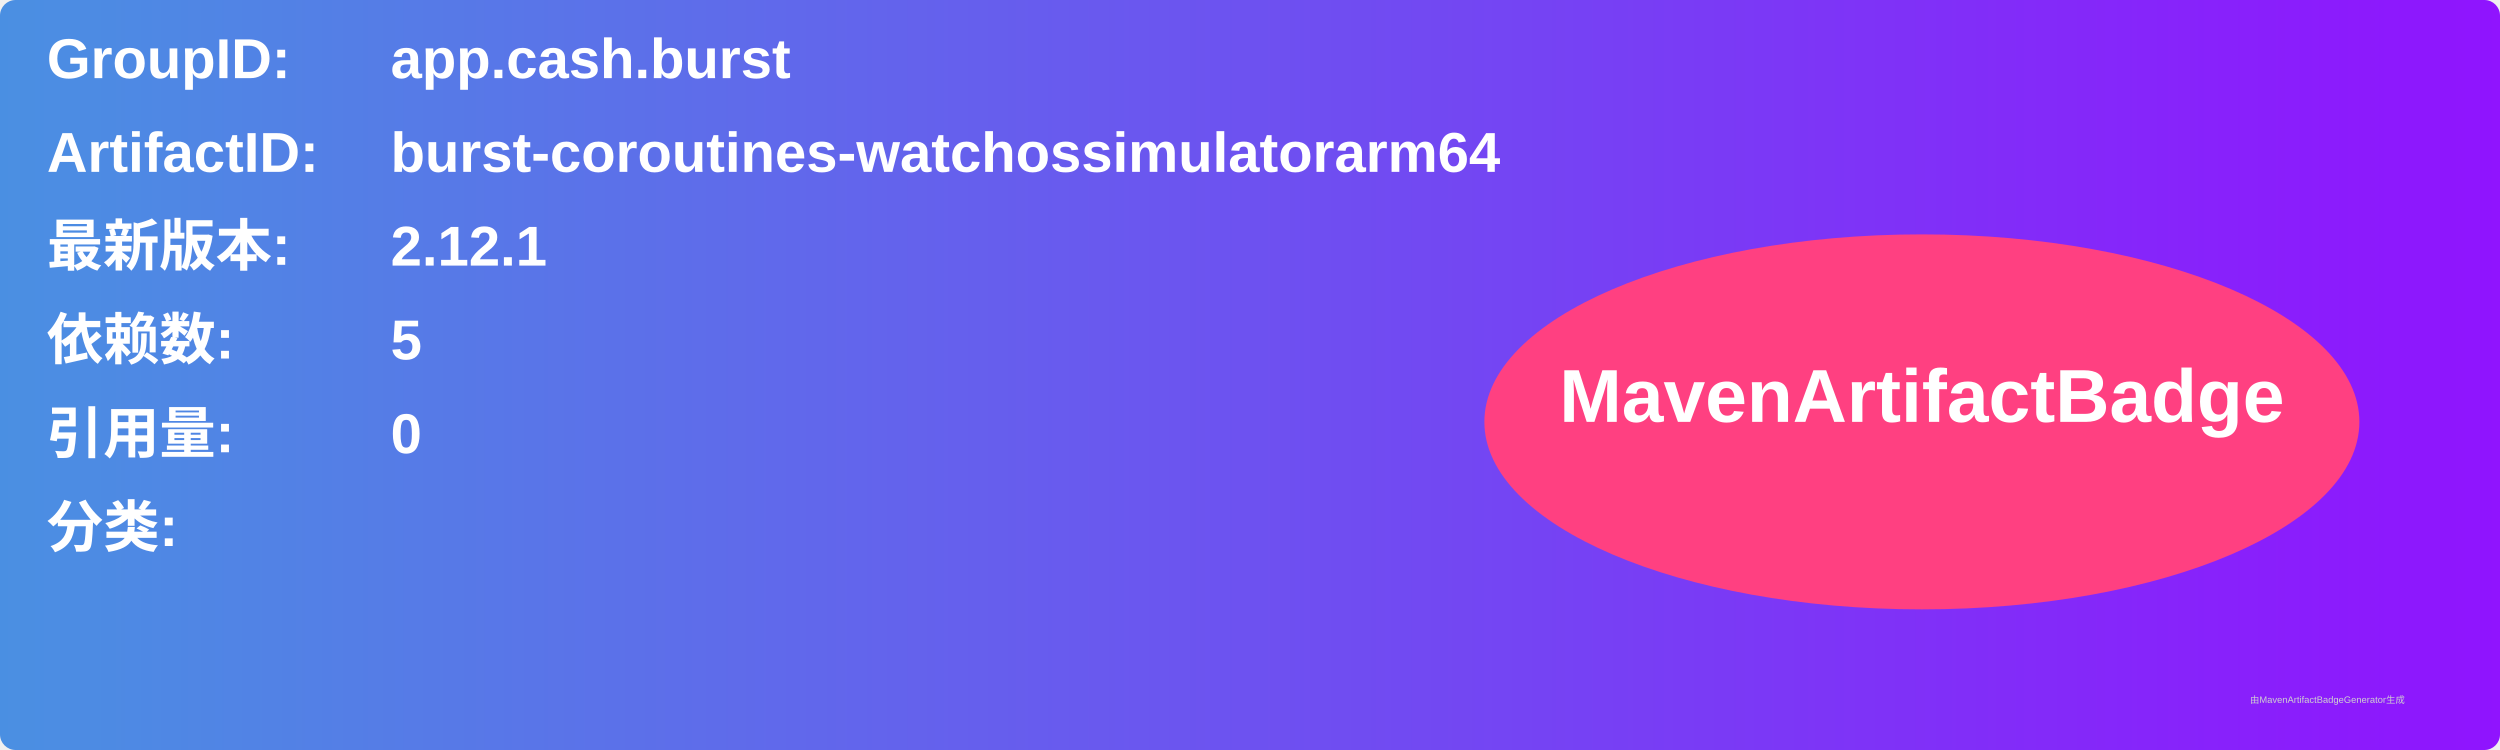
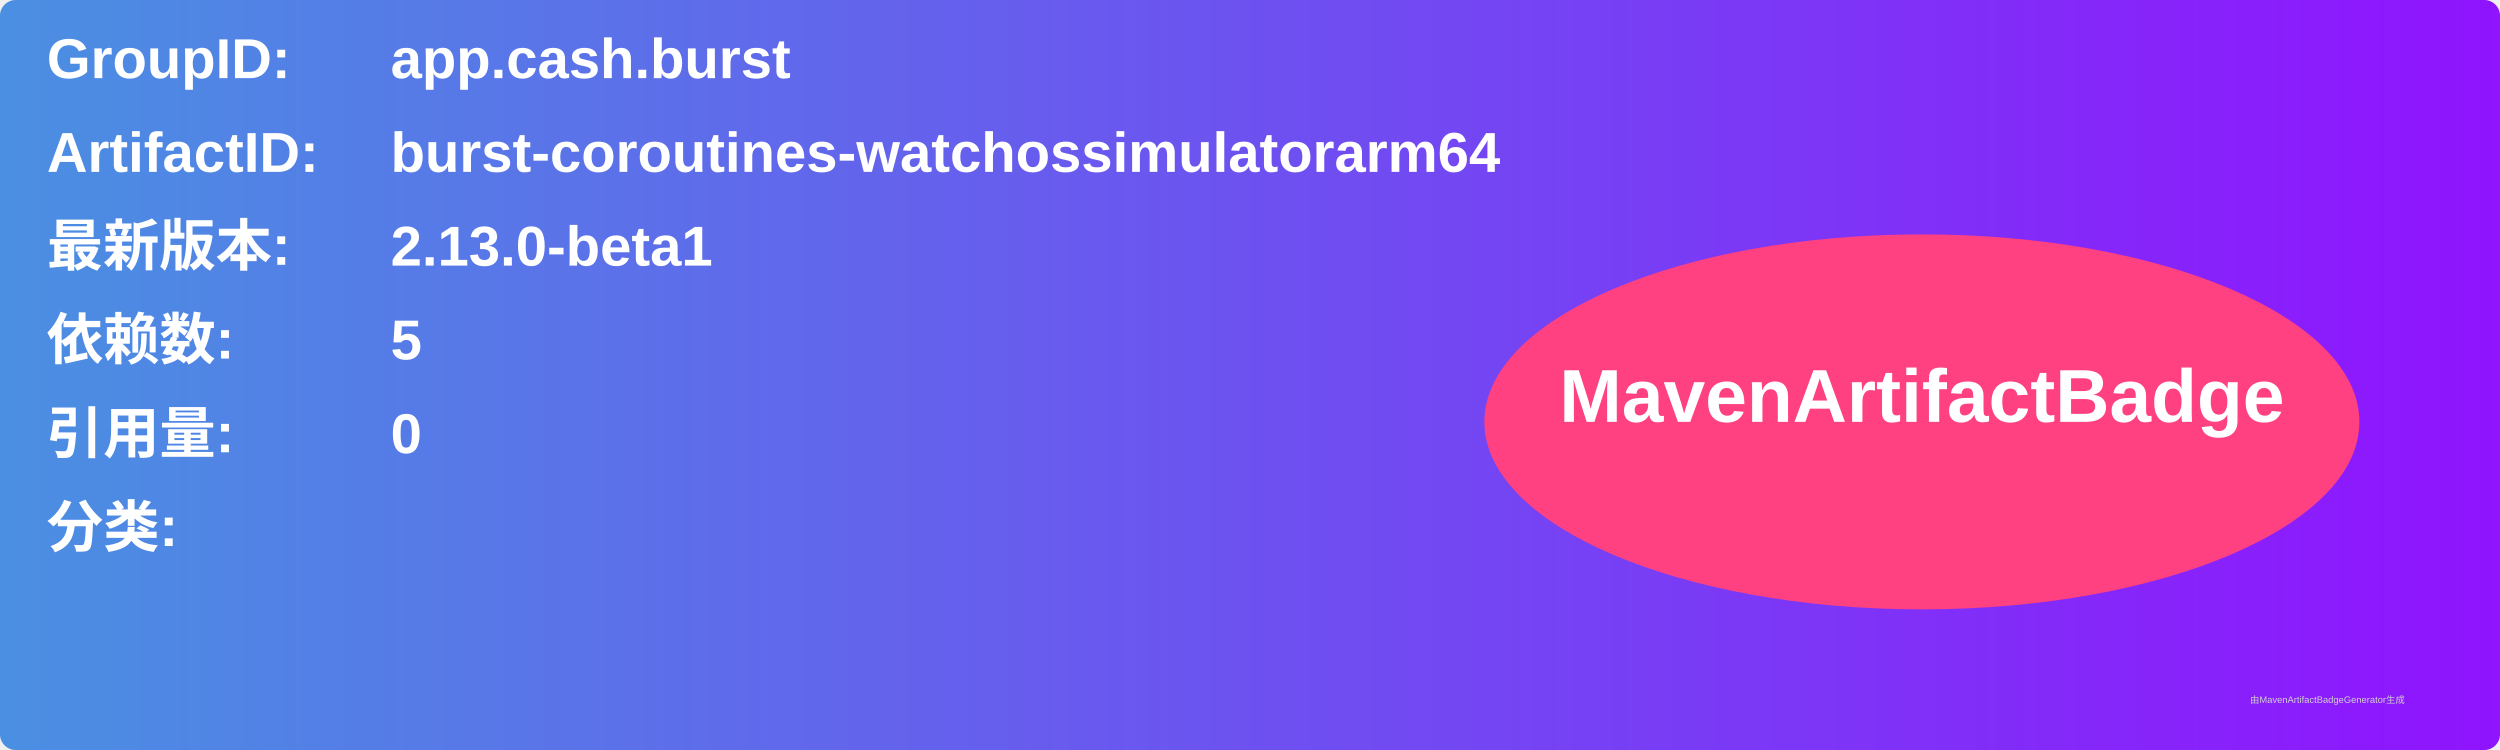
<svg xmlns="http://www.w3.org/2000/svg" width="800" height="240" viewBox="0 0 800 240">
  <linearGradient id="grad" x1="0%" y1="0%" x2="100%" y2="0%">
    <stop offset="0%" stop-color="#4a90e2" />
    <stop offset="100%" stop-color="#9013fe" />
  </linearGradient>
  <rect width="100%" height="100%" rx="5" ry="5" fill="url(#grad)" />
  <g transform="translate(15, 15)">
    <text x="0" y="10" font-family="Arial" font-size="18" fill="white" font-weight="bold" width="260">GroupID:</text>
    <text x="110" y="10" font-family="Arial" font-size="18" fill="white" font-weight="bold" width="460">app.cash.burst</text>
    <text x="0" y="40" font-family="Arial" font-size="18" fill="white" font-weight="bold" width="260">ArtifactID:</text>
    <text x="110" y="40" font-family="Arial" font-size="18" fill="white" font-weight="bold" width="460">burst-coroutines-watchossimulatorarm64</text>
    <text x="0" y="70" font-family="Arial" font-size="18" fill="white" font-weight="bold">最新版本:</text>
    <text x="110" y="70" font-family="Arial" font-size="18" fill="white" font-weight="bold">
-       <tspan font-weight="bold">2.12.1</tspan>
+       <tspan font-weight="bold">2.13.0-beta1</tspan>
    </text>
    <text x="0" y="100" font-family="Arial" font-size="18" fill="white" font-weight="bold">依赖数: </text>
    <text x="110" y="100" font-family="Arial" font-size="18" fill="white">
      <tspan font-weight="bold">5</tspan>
    </text>
    <text x="0" y="130" font-family="Arial" font-size="18" fill="white" font-weight="bold">引用量: </text>
    <text x="110" y="130" font-family="Arial" font-size="18" fill="white">
      <tspan font-weight="bold">0</tspan>
    </text>
    <text x="0" y="160" font-family="Arial" font-size="18" fill="white" font-weight="bold">分类:</text>
    <text x="10" y="190" font-family="Arial" font-size="10" fill="white">
      <tspan font-weight="bold" />
    </text>
    <ellipse cx="600" cy="120" rx="140" ry="60" fill="#ff4081" />
    <text x="600" y="120" text-anchor="middle" font-family="Arial" font-size="24" fill="white" font-weight="bold">MavenArtifactBadge</text>
  </g>
  <text x="720" y="225" font-family="Arial" font-size="3" fill="#d0d0d0">由MavenArtifactBadgeGenerator生成</text>
</svg>
